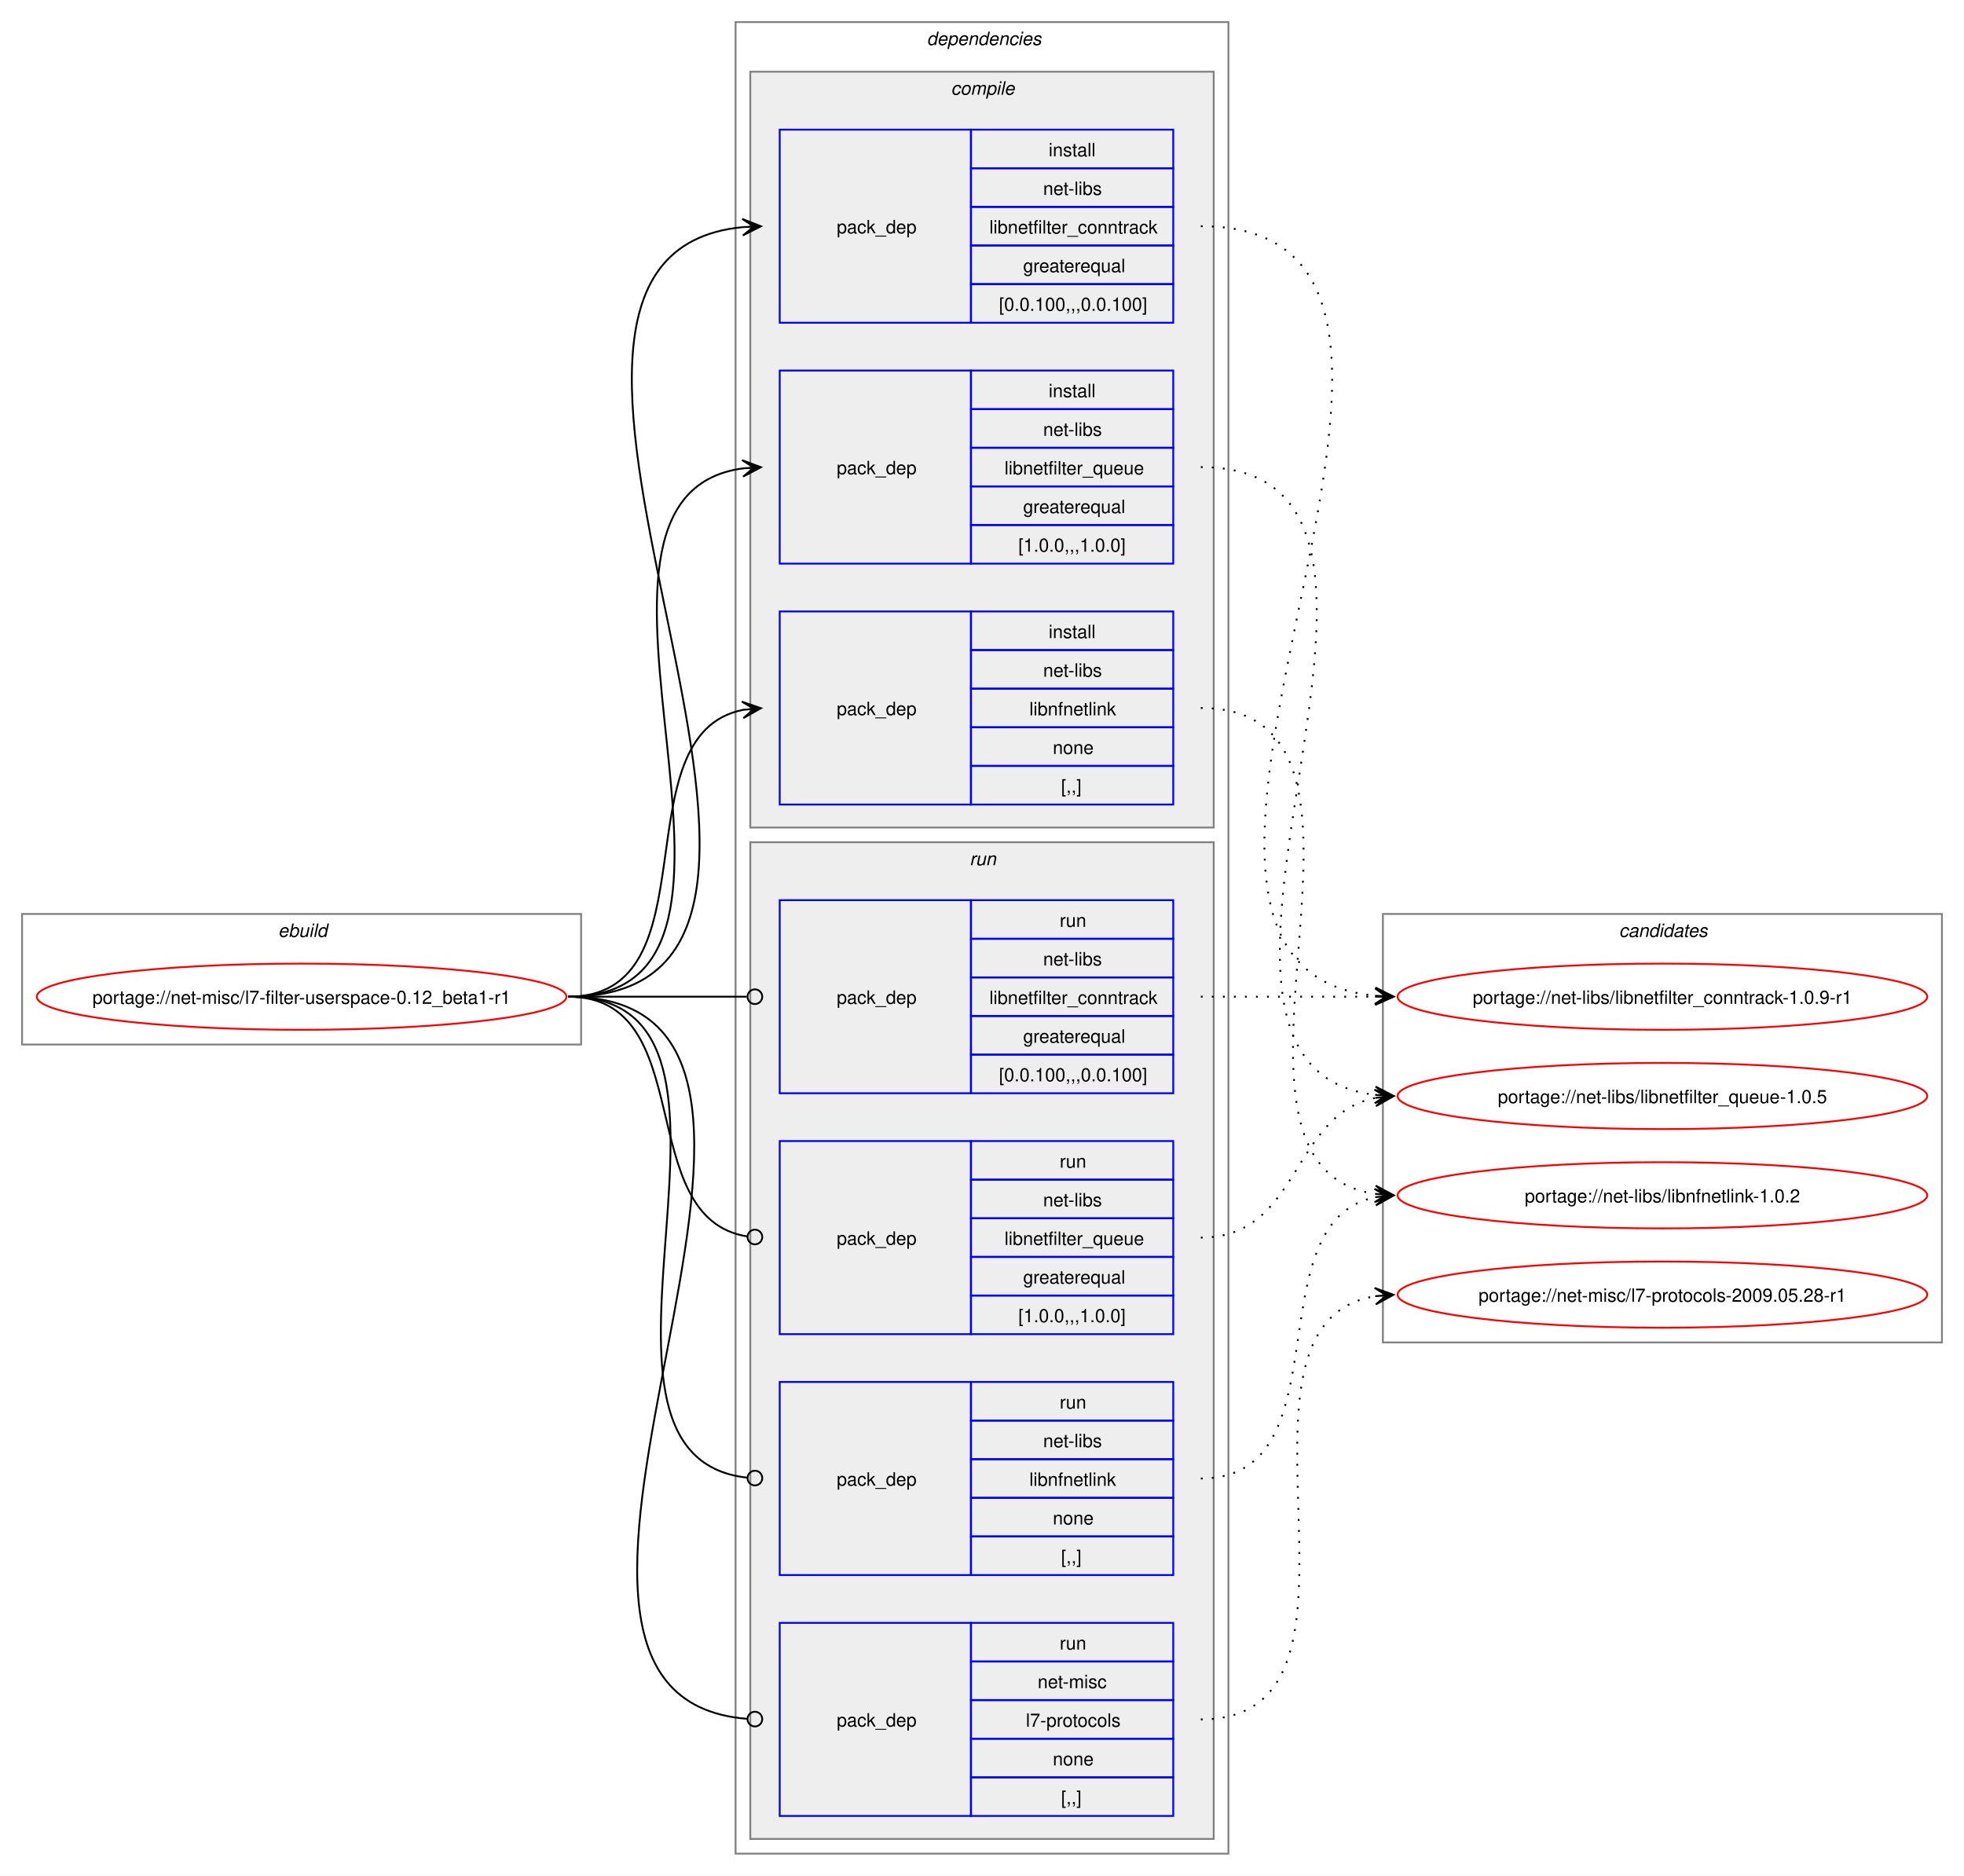
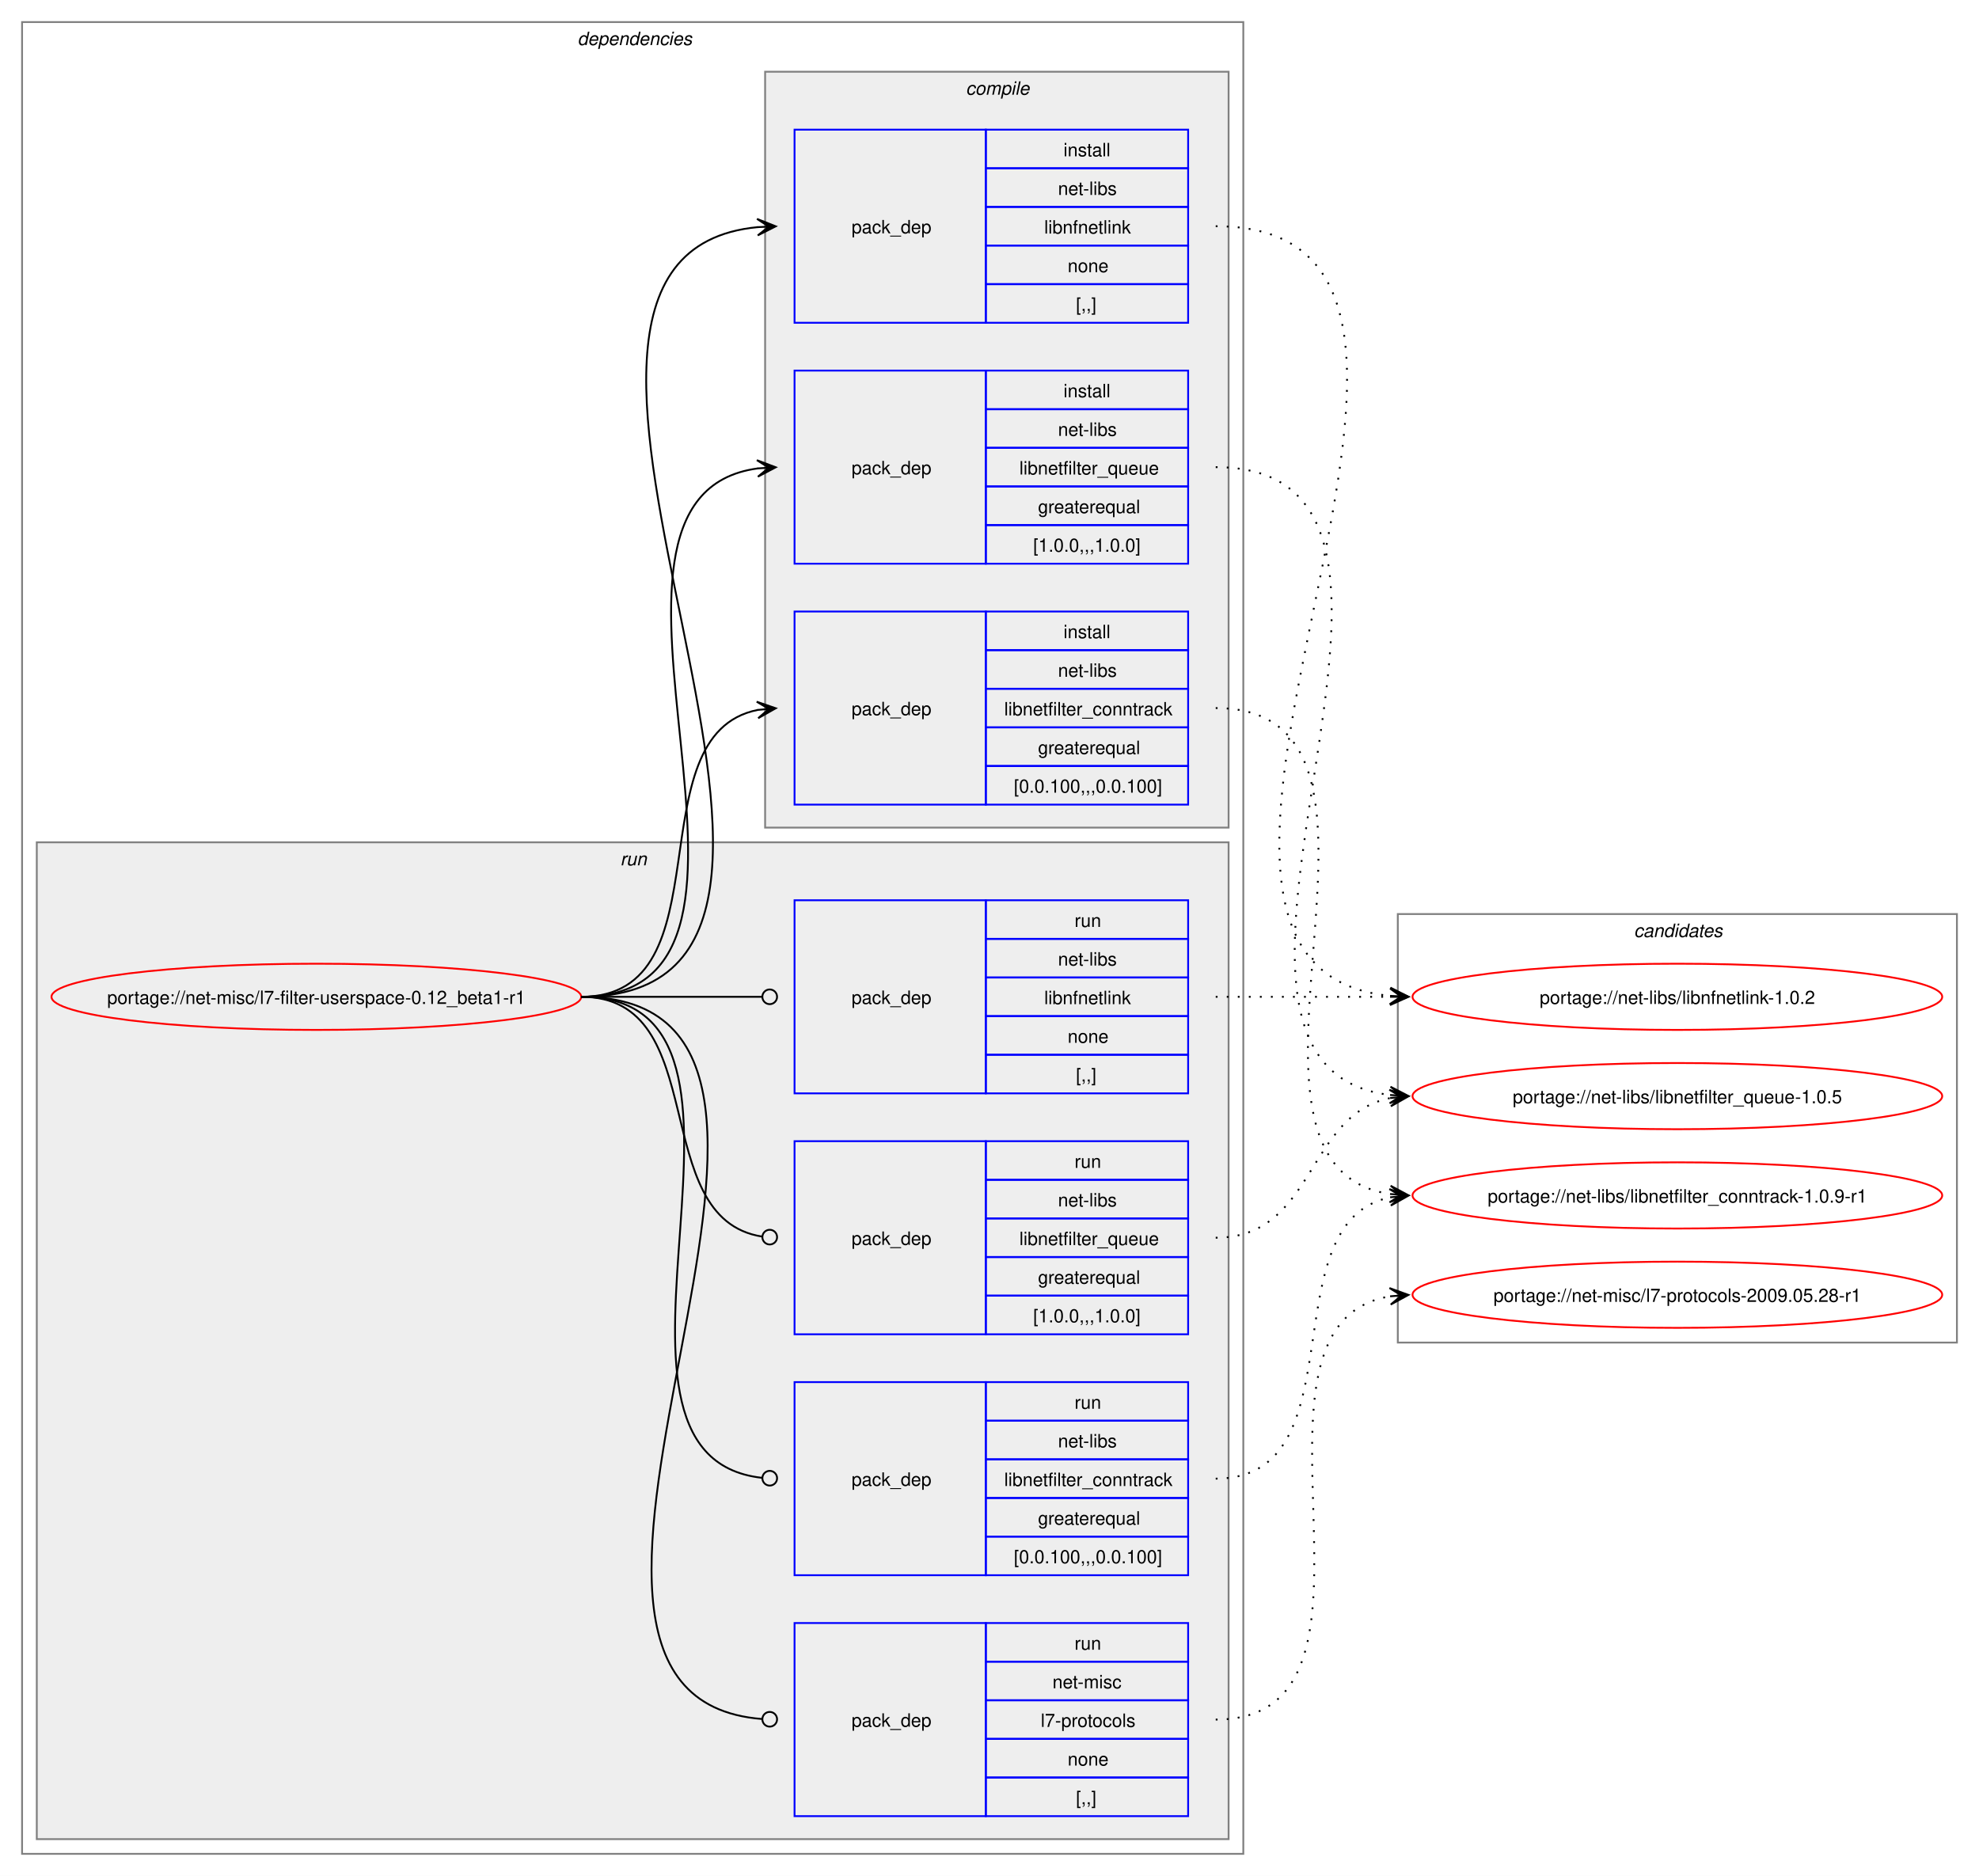
- <svg xmlns="http://www.w3.org/2000/svg" xmlns:xlink="http://www.w3.org/1999/xlink" width="1068pt" height="1020pt" viewBox="0.00 0.00 1068.00 1020.00">
+ <svg xmlns="http://www.w3.org/2000/svg" xmlns:xlink="http://www.w3.org/1999/xlink" width="1076pt" height="1020pt" viewBox="0.00 0.00 1076.00 1020.00">
  <g id="graph0" class="graph" transform="scale(1 1) rotate(0) translate(4 1016)">
-     <polygon fill="white" stroke="none" points="-4,4 -4,-1016 1064,-1016 1064,4 -4,4" />
-     <g id="clust1" class="cluster">
-       <polygon fill="none" stroke="gray" points="8,-448 8,-519 312,-519 312,-448 8,-448" />
-       <text text-anchor="start" x="147.25" y="-506.5" font-family="Helvetica,sans-Serif" font-style="italic" font-size="10.00">ebuild</text>
-     </g>
+     <polygon fill="white" stroke="none" points="-4,4 -4,-1016 1072,-1016 1072,4 -4,4" />
    <g id="clust2" class="cluster">
-       <polygon fill="none" stroke="gray" points="396,-8 396,-1004 664,-1004 664,-8 396,-8" />
-       <text text-anchor="start" x="500" y="-991.5" font-family="Helvetica,sans-Serif" font-style="italic" font-size="10.00">dependencies</text>
+       <polygon fill="none" stroke="gray" points="8,-8 8,-1004 672,-1004 672,-8 8,-8" />
+       <text text-anchor="start" x="310" y="-991.5" font-family="Helvetica,sans-Serif" font-style="italic" font-size="10.00">dependencies</text>
+     </g>
+     <g id="clust8" class="cluster">
+       <polygon fill="#eeeeee" stroke="gray" points="16,-16 16,-558 664,-558 664,-16 16,-16" />
+       <text text-anchor="start" x="333.25" y="-545.5" font-family="Helvetica,sans-Serif" font-style="italic" font-size="10.00">run</text>
    </g>
    <g id="clust3" class="cluster">
-       <polygon fill="#eeeeee" stroke="gray" points="404,-566 404,-977 656,-977 656,-566 404,-566" />
-       <text text-anchor="start" x="513.12" y="-964.5" font-family="Helvetica,sans-Serif" font-style="italic" font-size="10.00">compile</text>
-     </g>
-     <g id="clust8" class="cluster">
-       <polygon fill="#eeeeee" stroke="gray" points="404,-16 404,-558 656,-558 656,-16 404,-16" />
-       <text text-anchor="start" x="523.25" y="-545.5" font-family="Helvetica,sans-Serif" font-style="italic" font-size="10.00">run</text>
+       <polygon fill="#eeeeee" stroke="gray" points="412,-566 412,-977 664,-977 664,-566 412,-566" />
+       <text text-anchor="start" x="521.12" y="-964.5" font-family="Helvetica,sans-Serif" font-style="italic" font-size="10.00">compile</text>
    </g>
    <g id="clust13" class="cluster">
-       <polygon fill="none" stroke="gray" points="748,-286 748,-519 1052,-519 1052,-286 748,-286" />
-       <text text-anchor="start" x="876.38" y="-506.5" font-family="Helvetica,sans-Serif" font-style="italic" font-size="10.00">candidates</text>
+       <polygon fill="none" stroke="gray" points="756,-286 756,-519 1060,-519 1060,-286 756,-286" />
+       <text text-anchor="start" x="884.38" y="-506.5" font-family="Helvetica,sans-Serif" font-style="italic" font-size="10.00">candidates</text>
    </g>
    <g id="node1" class="node">
      <g id="a_node1">
        <a xlink:href="../net-misc/l7-filter-userspace-0.12_beta1-r1.svg" xlink:title="portage://net-misc/l7-filter-userspace-0.12_beta1-r1">
-           <ellipse fill="none" stroke="red" cx="160" cy="-474" rx="144" ry="18" />
-           <text text-anchor="middle" x="160" y="-470.12" font-family="Helvetica,sans-Serif" font-size="10.00">portage://net-misc/l7-filter-userspace-0.12_beta1-r1</text>
+           <ellipse fill="none" stroke="red" cx="168" cy="-474" rx="144" ry="18" />
+           <text text-anchor="middle" x="168" y="-470.12" font-family="Helvetica,sans-Serif" font-size="10.00">portage://net-misc/l7-filter-userspace-0.12_beta1-r1</text>
        </a>
      </g>
    </g>
    <g id="node2" class="node">
-       <polygon fill="none" stroke="blue" points="420,-840.5 420,-945.5 524,-945.5 524,-840.5 420,-840.5" />
-       <text text-anchor="start" x="451" y="-889.12" font-family="Helvetica,sans-Serif" font-size="10.00">pack_dep</text>
-       <polygon fill="none" stroke="blue" points="524,-924.5 524,-945.5 634,-945.5 634,-924.5 524,-924.5" />
-       <text text-anchor="start" x="566.25" y="-931" font-family="Helvetica,sans-Serif" font-size="10.00">install</text>
-       <polygon fill="none" stroke="blue" points="524,-903.5 524,-924.5 634,-924.5 634,-903.5 524,-903.5" />
-       <text text-anchor="start" x="563.25" y="-910" font-family="Helvetica,sans-Serif" font-size="10.00">net-libs</text>
-       <polygon fill="none" stroke="blue" points="524,-882.5 524,-903.5 634,-903.5 634,-882.5 524,-882.5" />
-       <text text-anchor="start" x="534" y="-889" font-family="Helvetica,sans-Serif" font-size="10.00">libnetfilter_conntrack</text>
-       <polygon fill="none" stroke="blue" points="524,-861.5 524,-882.5 634,-882.5 634,-861.5 524,-861.5" />
-       <text text-anchor="start" x="552.38" y="-868" font-family="Helvetica,sans-Serif" font-size="10.00">greaterequal</text>
-       <polygon fill="none" stroke="blue" points="524,-840.5 524,-861.5 634,-861.5 634,-840.5 524,-840.5" />
-       <text text-anchor="start" x="539.25" y="-847" font-family="Helvetica,sans-Serif" font-size="10.00">[0.0.100,,,0.0.100]</text>
+       <polygon fill="none" stroke="blue" points="428,-578.5 428,-683.5 532,-683.5 532,-578.5 428,-578.5" />
+       <text text-anchor="start" x="459" y="-627.12" font-family="Helvetica,sans-Serif" font-size="10.00">pack_dep</text>
+       <polygon fill="none" stroke="blue" points="532,-662.5 532,-683.5 642,-683.5 642,-662.5 532,-662.5" />
+       <text text-anchor="start" x="574.25" y="-669" font-family="Helvetica,sans-Serif" font-size="10.00">install</text>
+       <polygon fill="none" stroke="blue" points="532,-641.5 532,-662.5 642,-662.5 642,-641.5 532,-641.5" />
+       <text text-anchor="start" x="571.25" y="-648" font-family="Helvetica,sans-Serif" font-size="10.00">net-libs</text>
+       <polygon fill="none" stroke="blue" points="532,-620.5 532,-641.5 642,-641.5 642,-620.5 532,-620.5" />
+       <text text-anchor="start" x="542" y="-627" font-family="Helvetica,sans-Serif" font-size="10.00">libnetfilter_conntrack</text>
+       <polygon fill="none" stroke="blue" points="532,-599.5 532,-620.5 642,-620.5 642,-599.5 532,-599.5" />
+       <text text-anchor="start" x="560.38" y="-606" font-family="Helvetica,sans-Serif" font-size="10.00">greaterequal</text>
+       <polygon fill="none" stroke="blue" points="532,-578.5 532,-599.5 642,-599.5 642,-578.5 532,-578.5" />
+       <text text-anchor="start" x="547.25" y="-585" font-family="Helvetica,sans-Serif" font-size="10.00">[0.0.100,,,0.0.100]</text>
    </g>
    <g id="edge1" class="edge">
-       <path fill="none" stroke="black" d="M305,-474C493.24,-474 229.86,-876.39 400.02,-892.5" />
-       <polygon fill="black" stroke="black" points="409.78,-892.94 399.59,-896.99 406.01,-892.77 399.79,-892.49 399.79,-892.49 399.79,-892.49 406.01,-892.77 400,-888 409.78,-892.94" />
+       <path fill="none" stroke="black" d="M312,-474C392.48,-474 340.04,-616.63 408.06,-630" />
+       <polygon fill="black" stroke="black" points="417.79,-630.89 407.42,-634.46 414.02,-630.54 407.83,-629.98 407.83,-629.98 407.83,-629.98 414.02,-630.54 408.24,-625.49 417.79,-630.89" />
    </g>
    <g id="node3" class="node">
-       <polygon fill="none" stroke="blue" points="420,-709.5 420,-814.5 524,-814.5 524,-709.5 420,-709.5" />
-       <text text-anchor="start" x="451" y="-758.12" font-family="Helvetica,sans-Serif" font-size="10.00">pack_dep</text>
-       <polygon fill="none" stroke="blue" points="524,-793.5 524,-814.5 634,-814.5 634,-793.5 524,-793.5" />
-       <text text-anchor="start" x="566.25" y="-800" font-family="Helvetica,sans-Serif" font-size="10.00">install</text>
-       <polygon fill="none" stroke="blue" points="524,-772.5 524,-793.5 634,-793.5 634,-772.5 524,-772.5" />
-       <text text-anchor="start" x="563.25" y="-779" font-family="Helvetica,sans-Serif" font-size="10.00">net-libs</text>
-       <polygon fill="none" stroke="blue" points="524,-751.5 524,-772.5 634,-772.5 634,-751.5 524,-751.5" />
-       <text text-anchor="start" x="542.25" y="-758" font-family="Helvetica,sans-Serif" font-size="10.00">libnetfilter_queue</text>
-       <polygon fill="none" stroke="blue" points="524,-730.5 524,-751.5 634,-751.5 634,-730.5 524,-730.5" />
-       <text text-anchor="start" x="552.38" y="-737" font-family="Helvetica,sans-Serif" font-size="10.00">greaterequal</text>
-       <polygon fill="none" stroke="blue" points="524,-709.5 524,-730.5 634,-730.5 634,-709.5 524,-709.5" />
-       <text text-anchor="start" x="549.75" y="-716" font-family="Helvetica,sans-Serif" font-size="10.00">[1.0.0,,,1.0.0]</text>
+       <polygon fill="none" stroke="blue" points="428,-709.5 428,-814.5 532,-814.5 532,-709.5 428,-709.5" />
+       <text text-anchor="start" x="459" y="-758.12" font-family="Helvetica,sans-Serif" font-size="10.00">pack_dep</text>
+       <polygon fill="none" stroke="blue" points="532,-793.5 532,-814.5 642,-814.5 642,-793.5 532,-793.5" />
+       <text text-anchor="start" x="574.25" y="-800" font-family="Helvetica,sans-Serif" font-size="10.00">install</text>
+       <polygon fill="none" stroke="blue" points="532,-772.5 532,-793.5 642,-793.5 642,-772.5 532,-772.5" />
+       <text text-anchor="start" x="571.25" y="-779" font-family="Helvetica,sans-Serif" font-size="10.00">net-libs</text>
+       <polygon fill="none" stroke="blue" points="532,-751.5 532,-772.5 642,-772.5 642,-751.5 532,-751.5" />
+       <text text-anchor="start" x="550.25" y="-758" font-family="Helvetica,sans-Serif" font-size="10.00">libnetfilter_queue</text>
+       <polygon fill="none" stroke="blue" points="532,-730.5 532,-751.5 642,-751.5 642,-730.5 532,-730.5" />
+       <text text-anchor="start" x="560.38" y="-737" font-family="Helvetica,sans-Serif" font-size="10.00">greaterequal</text>
+       <polygon fill="none" stroke="blue" points="532,-709.5 532,-730.5 642,-730.5 642,-709.5 532,-709.5" />
+       <text text-anchor="start" x="557.75" y="-716" font-family="Helvetica,sans-Serif" font-size="10.00">[1.0.0,,,1.0.0]</text>
    </g>
    <g id="edge2" class="edge">
-       <path fill="none" stroke="black" d="M305,-474C437.53,-474 283.81,-745.92 400.13,-761.32" />
-       <polygon fill="black" stroke="black" points="409.78,-761.92 399.52,-765.79 406.01,-761.69 399.8,-761.3 399.8,-761.3 399.8,-761.3 406.01,-761.69 400.08,-756.81 409.78,-761.92" />
+       <path fill="none" stroke="black" d="M312,-474C444.68,-474 291.62,-745.92 408.11,-761.32" />
+       <polygon fill="black" stroke="black" points="417.78,-761.92 407.52,-765.79 414.01,-761.69 407.8,-761.3 407.8,-761.3 407.8,-761.3 414.01,-761.69 408.08,-756.81 417.78,-761.92" />
    </g>
    <g id="node4" class="node">
-       <polygon fill="none" stroke="blue" points="420,-578.5 420,-683.5 524,-683.5 524,-578.5 420,-578.5" />
-       <text text-anchor="start" x="451" y="-627.12" font-family="Helvetica,sans-Serif" font-size="10.00">pack_dep</text>
-       <polygon fill="none" stroke="blue" points="524,-662.5 524,-683.5 634,-683.5 634,-662.5 524,-662.5" />
-       <text text-anchor="start" x="566.25" y="-669" font-family="Helvetica,sans-Serif" font-size="10.00">install</text>
-       <polygon fill="none" stroke="blue" points="524,-641.5 524,-662.5 634,-662.5 634,-641.5 524,-641.5" />
-       <text text-anchor="start" x="563.25" y="-648" font-family="Helvetica,sans-Serif" font-size="10.00">net-libs</text>
-       <polygon fill="none" stroke="blue" points="524,-620.5 524,-641.5 634,-641.5 634,-620.5 524,-620.5" />
-       <text text-anchor="start" x="555.75" y="-627" font-family="Helvetica,sans-Serif" font-size="10.00">libnfnetlink</text>
-       <polygon fill="none" stroke="blue" points="524,-599.5 524,-620.5 634,-620.5 634,-599.5 524,-599.5" />
-       <text text-anchor="start" x="568.5" y="-606" font-family="Helvetica,sans-Serif" font-size="10.00">none</text>
-       <polygon fill="none" stroke="blue" points="524,-578.5 524,-599.5 634,-599.5 634,-578.5 524,-578.5" />
-       <text text-anchor="start" x="573" y="-585" font-family="Helvetica,sans-Serif" font-size="10.00">[,,]</text>
+       <polygon fill="none" stroke="blue" points="428,-840.5 428,-945.5 532,-945.5 532,-840.5 428,-840.5" />
+       <text text-anchor="start" x="459" y="-889.12" font-family="Helvetica,sans-Serif" font-size="10.00">pack_dep</text>
+       <polygon fill="none" stroke="blue" points="532,-924.5 532,-945.5 642,-945.5 642,-924.5 532,-924.5" />
+       <text text-anchor="start" x="574.25" y="-931" font-family="Helvetica,sans-Serif" font-size="10.00">install</text>
+       <polygon fill="none" stroke="blue" points="532,-903.5 532,-924.5 642,-924.5 642,-903.5 532,-903.5" />
+       <text text-anchor="start" x="571.25" y="-910" font-family="Helvetica,sans-Serif" font-size="10.00">net-libs</text>
+       <polygon fill="none" stroke="blue" points="532,-882.5 532,-903.5 642,-903.5 642,-882.5 532,-882.5" />
+       <text text-anchor="start" x="563.75" y="-889" font-family="Helvetica,sans-Serif" font-size="10.00">libnfnetlink</text>
+       <polygon fill="none" stroke="blue" points="532,-861.5 532,-882.5 642,-882.5 642,-861.5 532,-861.5" />
+       <text text-anchor="start" x="576.5" y="-868" font-family="Helvetica,sans-Serif" font-size="10.00">none</text>
+       <polygon fill="none" stroke="blue" points="532,-840.5 532,-861.5 642,-861.5 642,-840.5 532,-840.5" />
+       <text text-anchor="start" x="581" y="-847" font-family="Helvetica,sans-Serif" font-size="10.00">[,,]</text>
    </g>
    <g id="edge3" class="edge">
-       <path fill="none" stroke="black" d="M305,-474C385.25,-474 332.33,-616.63 400.1,-630" />
-       <polygon fill="black" stroke="black" points="409.79,-630.89 399.42,-634.45 406.02,-630.54 399.83,-629.97 399.83,-629.97 399.83,-629.97 406.02,-630.54 400.24,-625.49 409.79,-630.89" />
+       <path fill="none" stroke="black" d="M312,-474C500.35,-474 237.72,-876.39 408.01,-892.5" />
+       <polygon fill="black" stroke="black" points="417.78,-892.94 407.59,-896.99 414.01,-892.77 407.79,-892.49 407.79,-892.49 407.79,-892.49 414.01,-892.77 408,-888 417.78,-892.94" />
    </g>
    <g id="node5" class="node">
-       <polygon fill="none" stroke="blue" points="420,-421.5 420,-526.5 524,-526.5 524,-421.5 420,-421.5" />
-       <text text-anchor="start" x="451" y="-470.12" font-family="Helvetica,sans-Serif" font-size="10.00">pack_dep</text>
-       <polygon fill="none" stroke="blue" points="524,-505.5 524,-526.5 634,-526.5 634,-505.5 524,-505.5" />
-       <text text-anchor="start" x="572.25" y="-512" font-family="Helvetica,sans-Serif" font-size="10.00">run</text>
-       <polygon fill="none" stroke="blue" points="524,-484.5 524,-505.5 634,-505.5 634,-484.5 524,-484.5" />
-       <text text-anchor="start" x="563.25" y="-491" font-family="Helvetica,sans-Serif" font-size="10.00">net-libs</text>
-       <polygon fill="none" stroke="blue" points="524,-463.5 524,-484.5 634,-484.5 634,-463.5 524,-463.5" />
-       <text text-anchor="start" x="534" y="-470" font-family="Helvetica,sans-Serif" font-size="10.00">libnetfilter_conntrack</text>
-       <polygon fill="none" stroke="blue" points="524,-442.5 524,-463.5 634,-463.5 634,-442.5 524,-442.5" />
-       <text text-anchor="start" x="552.38" y="-449" font-family="Helvetica,sans-Serif" font-size="10.00">greaterequal</text>
-       <polygon fill="none" stroke="blue" points="524,-421.5 524,-442.5 634,-442.5 634,-421.5 524,-421.5" />
-       <text text-anchor="start" x="539.25" y="-428" font-family="Helvetica,sans-Serif" font-size="10.00">[0.0.100,,,0.0.100]</text>
+       <polygon fill="none" stroke="blue" points="428,-159.5 428,-264.5 532,-264.5 532,-159.5 428,-159.5" />
+       <text text-anchor="start" x="459" y="-208.12" font-family="Helvetica,sans-Serif" font-size="10.00">pack_dep</text>
+       <polygon fill="none" stroke="blue" points="532,-243.5 532,-264.5 642,-264.5 642,-243.5 532,-243.5" />
+       <text text-anchor="start" x="580.25" y="-250" font-family="Helvetica,sans-Serif" font-size="10.00">run</text>
+       <polygon fill="none" stroke="blue" points="532,-222.5 532,-243.5 642,-243.5 642,-222.5 532,-222.5" />
+       <text text-anchor="start" x="571.25" y="-229" font-family="Helvetica,sans-Serif" font-size="10.00">net-libs</text>
+       <polygon fill="none" stroke="blue" points="532,-201.5 532,-222.5 642,-222.5 642,-201.5 532,-201.5" />
+       <text text-anchor="start" x="542" y="-208" font-family="Helvetica,sans-Serif" font-size="10.00">libnetfilter_conntrack</text>
+       <polygon fill="none" stroke="blue" points="532,-180.5 532,-201.5 642,-201.5 642,-180.5 532,-180.5" />
+       <text text-anchor="start" x="560.38" y="-187" font-family="Helvetica,sans-Serif" font-size="10.00">greaterequal</text>
+       <polygon fill="none" stroke="blue" points="532,-159.5 532,-180.5 642,-180.5 642,-159.5 532,-159.5" />
+       <text text-anchor="start" x="547.25" y="-166" font-family="Helvetica,sans-Serif" font-size="10.00">[0.0.100,,,0.0.100]</text>
    </g>
    <g id="edge4" class="edge">
-       <path fill="none" stroke="black" d="M305,-474C348.98,-474 362.17,-474 402.06,-474" />
-       <ellipse fill="none" stroke="black" cx="406.5" cy="-474" rx="4" ry="4" />
+       <path fill="none" stroke="black" d="M312,-474C434.71,-474 300.12,-224.64 410.26,-212.46" />
+       <ellipse fill="none" stroke="black" cx="414.51" cy="-212.24" rx="4" ry="4" />
    </g>
    <g id="node6" class="node">
-       <polygon fill="none" stroke="blue" points="420,-290.5 420,-395.5 524,-395.5 524,-290.5 420,-290.5" />
-       <text text-anchor="start" x="451" y="-339.12" font-family="Helvetica,sans-Serif" font-size="10.00">pack_dep</text>
-       <polygon fill="none" stroke="blue" points="524,-374.5 524,-395.5 634,-395.5 634,-374.5 524,-374.5" />
-       <text text-anchor="start" x="572.25" y="-381" font-family="Helvetica,sans-Serif" font-size="10.00">run</text>
-       <polygon fill="none" stroke="blue" points="524,-353.5 524,-374.5 634,-374.5 634,-353.5 524,-353.5" />
-       <text text-anchor="start" x="563.25" y="-360" font-family="Helvetica,sans-Serif" font-size="10.00">net-libs</text>
-       <polygon fill="none" stroke="blue" points="524,-332.5 524,-353.5 634,-353.5 634,-332.5 524,-332.5" />
-       <text text-anchor="start" x="542.25" y="-339" font-family="Helvetica,sans-Serif" font-size="10.00">libnetfilter_queue</text>
-       <polygon fill="none" stroke="blue" points="524,-311.5 524,-332.5 634,-332.5 634,-311.5 524,-311.5" />
-       <text text-anchor="start" x="552.38" y="-318" font-family="Helvetica,sans-Serif" font-size="10.00">greaterequal</text>
-       <polygon fill="none" stroke="blue" points="524,-290.5 524,-311.5 634,-311.5 634,-290.5 524,-290.5" />
-       <text text-anchor="start" x="549.75" y="-297" font-family="Helvetica,sans-Serif" font-size="10.00">[1.0.0,,,1.0.0]</text>
+       <polygon fill="none" stroke="blue" points="428,-290.5 428,-395.5 532,-395.5 532,-290.5 428,-290.5" />
+       <text text-anchor="start" x="459" y="-339.12" font-family="Helvetica,sans-Serif" font-size="10.00">pack_dep</text>
+       <polygon fill="none" stroke="blue" points="532,-374.5 532,-395.5 642,-395.5 642,-374.5 532,-374.5" />
+       <text text-anchor="start" x="580.25" y="-381" font-family="Helvetica,sans-Serif" font-size="10.00">run</text>
+       <polygon fill="none" stroke="blue" points="532,-353.5 532,-374.5 642,-374.5 642,-353.5 532,-353.5" />
+       <text text-anchor="start" x="571.25" y="-360" font-family="Helvetica,sans-Serif" font-size="10.00">net-libs</text>
+       <polygon fill="none" stroke="blue" points="532,-332.5 532,-353.5 642,-353.5 642,-332.5 532,-332.5" />
+       <text text-anchor="start" x="550.25" y="-339" font-family="Helvetica,sans-Serif" font-size="10.00">libnetfilter_queue</text>
+       <polygon fill="none" stroke="blue" points="532,-311.5 532,-332.5 642,-332.5 642,-311.5 532,-311.5" />
+       <text text-anchor="start" x="560.38" y="-318" font-family="Helvetica,sans-Serif" font-size="10.00">greaterequal</text>
+       <polygon fill="none" stroke="blue" points="532,-290.5 532,-311.5 642,-311.5 642,-290.5 532,-290.5" />
+       <text text-anchor="start" x="557.75" y="-297" font-family="Helvetica,sans-Serif" font-size="10.00">[1.0.0,,,1.0.0]</text>
    </g>
    <g id="edge5" class="edge">
-       <path fill="none" stroke="black" d="M305,-474C376.82,-474 339.5,-353.53 402.37,-343.64" />
-       <ellipse fill="none" stroke="black" cx="406.51" cy="-343.33" rx="4" ry="4" />
+       <path fill="none" stroke="black" d="M312,-474C384.09,-474 347.18,-353.53 410.33,-343.64" />
+       <ellipse fill="none" stroke="black" cx="414.51" cy="-343.33" rx="4" ry="4" />
    </g>
    <g id="node7" class="node">
-       <polygon fill="none" stroke="blue" points="420,-159.5 420,-264.5 524,-264.5 524,-159.5 420,-159.5" />
-       <text text-anchor="start" x="451" y="-208.12" font-family="Helvetica,sans-Serif" font-size="10.00">pack_dep</text>
-       <polygon fill="none" stroke="blue" points="524,-243.5 524,-264.5 634,-264.5 634,-243.5 524,-243.5" />
-       <text text-anchor="start" x="572.25" y="-250" font-family="Helvetica,sans-Serif" font-size="10.00">run</text>
-       <polygon fill="none" stroke="blue" points="524,-222.5 524,-243.5 634,-243.5 634,-222.5 524,-222.5" />
-       <text text-anchor="start" x="563.25" y="-229" font-family="Helvetica,sans-Serif" font-size="10.00">net-libs</text>
-       <polygon fill="none" stroke="blue" points="524,-201.5 524,-222.5 634,-222.5 634,-201.5 524,-201.5" />
-       <text text-anchor="start" x="555.75" y="-208" font-family="Helvetica,sans-Serif" font-size="10.00">libnfnetlink</text>
-       <polygon fill="none" stroke="blue" points="524,-180.5 524,-201.5 634,-201.5 634,-180.5 524,-180.5" />
-       <text text-anchor="start" x="568.5" y="-187" font-family="Helvetica,sans-Serif" font-size="10.00">none</text>
-       <polygon fill="none" stroke="blue" points="524,-159.5 524,-180.5 634,-180.5 634,-159.5 524,-159.5" />
-       <text text-anchor="start" x="573" y="-166" font-family="Helvetica,sans-Serif" font-size="10.00">[,,]</text>
+       <polygon fill="none" stroke="blue" points="428,-421.5 428,-526.5 532,-526.5 532,-421.5 428,-421.5" />
+       <text text-anchor="start" x="459" y="-470.12" font-family="Helvetica,sans-Serif" font-size="10.00">pack_dep</text>
+       <polygon fill="none" stroke="blue" points="532,-505.5 532,-526.5 642,-526.5 642,-505.5 532,-505.5" />
+       <text text-anchor="start" x="580.25" y="-512" font-family="Helvetica,sans-Serif" font-size="10.00">run</text>
+       <polygon fill="none" stroke="blue" points="532,-484.5 532,-505.5 642,-505.5 642,-484.5 532,-484.5" />
+       <text text-anchor="start" x="571.25" y="-491" font-family="Helvetica,sans-Serif" font-size="10.00">net-libs</text>
+       <polygon fill="none" stroke="blue" points="532,-463.5 532,-484.5 642,-484.5 642,-463.5 532,-463.5" />
+       <text text-anchor="start" x="563.75" y="-470" font-family="Helvetica,sans-Serif" font-size="10.00">libnfnetlink</text>
+       <polygon fill="none" stroke="blue" points="532,-442.5 532,-463.5 642,-463.5 642,-442.5 532,-442.5" />
+       <text text-anchor="start" x="576.5" y="-449" font-family="Helvetica,sans-Serif" font-size="10.00">none</text>
+       <polygon fill="none" stroke="blue" points="532,-421.5 532,-442.5 642,-442.5 642,-421.5 532,-421.5" />
+       <text text-anchor="start" x="581" y="-428" font-family="Helvetica,sans-Serif" font-size="10.00">[,,]</text>
    </g>
    <g id="edge6" class="edge">
-       <path fill="none" stroke="black" d="M305,-474C427.55,-474 292.32,-224.64 402.28,-212.46" />
-       <ellipse fill="none" stroke="black" cx="406.51" cy="-212.24" rx="4" ry="4" />
+       <path fill="none" stroke="black" d="M312,-474C356.49,-474 369.76,-474 410.23,-474" />
+       <ellipse fill="none" stroke="black" cx="414.5" cy="-474" rx="4" ry="4" />
    </g>
    <g id="node8" class="node">
-       <polygon fill="none" stroke="blue" points="420,-28.5 420,-133.5 524,-133.5 524,-28.5 420,-28.5" />
-       <text text-anchor="start" x="451" y="-77.12" font-family="Helvetica,sans-Serif" font-size="10.00">pack_dep</text>
-       <polygon fill="none" stroke="blue" points="524,-112.5 524,-133.5 634,-133.5 634,-112.5 524,-112.5" />
-       <text text-anchor="start" x="572.25" y="-119" font-family="Helvetica,sans-Serif" font-size="10.00">run</text>
-       <polygon fill="none" stroke="blue" points="524,-91.5 524,-112.5 634,-112.5 634,-91.5 524,-91.5" />
-       <text text-anchor="start" x="560.25" y="-98" font-family="Helvetica,sans-Serif" font-size="10.00">net-misc</text>
-       <polygon fill="none" stroke="blue" points="524,-70.5 524,-91.5 634,-91.5 634,-70.5 524,-70.5" />
-       <text text-anchor="start" x="553.88" y="-77" font-family="Helvetica,sans-Serif" font-size="10.00">l7-protocols</text>
-       <polygon fill="none" stroke="blue" points="524,-49.5 524,-70.5 634,-70.5 634,-49.5 524,-49.5" />
-       <text text-anchor="start" x="568.5" y="-56" font-family="Helvetica,sans-Serif" font-size="10.00">none</text>
-       <polygon fill="none" stroke="blue" points="524,-28.5 524,-49.5 634,-49.5 634,-28.5 524,-28.5" />
-       <text text-anchor="start" x="573" y="-35" font-family="Helvetica,sans-Serif" font-size="10.00">[,,]</text>
+       <polygon fill="none" stroke="blue" points="428,-28.5 428,-133.5 532,-133.5 532,-28.5 428,-28.5" />
+       <text text-anchor="start" x="459" y="-77.12" font-family="Helvetica,sans-Serif" font-size="10.00">pack_dep</text>
+       <polygon fill="none" stroke="blue" points="532,-112.5 532,-133.5 642,-133.5 642,-112.5 532,-112.5" />
+       <text text-anchor="start" x="580.25" y="-119" font-family="Helvetica,sans-Serif" font-size="10.00">run</text>
+       <polygon fill="none" stroke="blue" points="532,-91.5 532,-112.5 642,-112.5 642,-91.5 532,-91.5" />
+       <text text-anchor="start" x="568.25" y="-98" font-family="Helvetica,sans-Serif" font-size="10.00">net-misc</text>
+       <polygon fill="none" stroke="blue" points="532,-70.5 532,-91.5 642,-91.5 642,-70.5 532,-70.5" />
+       <text text-anchor="start" x="561.88" y="-77" font-family="Helvetica,sans-Serif" font-size="10.00">l7-protocols</text>
+       <polygon fill="none" stroke="blue" points="532,-49.5 532,-70.5 642,-70.5 642,-49.5 532,-49.5" />
+       <text text-anchor="start" x="576.5" y="-56" font-family="Helvetica,sans-Serif" font-size="10.00">none</text>
+       <polygon fill="none" stroke="blue" points="532,-28.5 532,-49.5 642,-49.5 642,-28.5 532,-28.5" />
+       <text text-anchor="start" x="581" y="-35" font-family="Helvetica,sans-Serif" font-size="10.00">[,,]</text>
    </g>
    <g id="edge7" class="edge">
-       <path fill="none" stroke="black" d="M305,-474C482.91,-474 238.47,-93.94 402.35,-81.32" />
-       <ellipse fill="none" stroke="black" cx="406.5" cy="-81.17" rx="4" ry="4" />
+       <path fill="none" stroke="black" d="M312,-474C490.02,-474 246.32,-93.94 410.34,-81.32" />
+       <ellipse fill="none" stroke="black" cx="414.5" cy="-81.17" rx="4" ry="4" />
    </g>
    <g id="node9" class="node">
      <g id="a_node9">
        <a xlink:href="../net-libs/libnetfilter_conntrack-1.0.9-r1.svg" xlink:title="portage://net-libs/libnetfilter_conntrack-1.0.9-r1">
-           <ellipse fill="none" stroke="red" cx="900" cy="-474" rx="144" ry="18" />
-           <text text-anchor="middle" x="900" y="-470.12" font-family="Helvetica,sans-Serif" font-size="10.00">portage://net-libs/libnetfilter_conntrack-1.0.9-r1</text>
+           <ellipse fill="none" stroke="red" cx="908" cy="-366" rx="144" ry="18" />
+           <text text-anchor="middle" x="908" y="-362.12" font-family="Helvetica,sans-Serif" font-size="10.00">portage://net-libs/libnetfilter_conntrack-1.0.9-r1</text>
        </a>
      </g>
    </g>
    <g id="edge8" class="edge">
-       <path fill="none" stroke="black" stroke-dasharray="1,5" d="M649,-893C837.24,-893 573.86,-490.61 744.02,-474.5" />
-       <polygon fill="black" stroke="black" points="753.78,-474.06 744,-479 750.01,-474.23 743.79,-474.51 743.79,-474.51 743.79,-474.51 750.01,-474.23 743.59,-470.01 753.78,-474.06" />
+       <path fill="none" stroke="black" stroke-dasharray="1,5" d="M657,-631C779.89,-631 645.11,-382.3 751.9,-366.76" />
+       <polygon fill="black" stroke="black" points="761.78,-366.08 752.12,-371.26 758.01,-366.34 751.81,-366.77 751.81,-366.77 751.81,-366.77 758.01,-366.34 751.5,-362.28 761.78,-366.08" />
    </g>
    <g id="node10" class="node">
      <g id="a_node10">
        <a xlink:href="../net-libs/libnetfilter_queue-1.0.5.svg" xlink:title="portage://net-libs/libnetfilter_queue-1.0.5">
-           <ellipse fill="none" stroke="red" cx="900" cy="-420" rx="144" ry="18" />
-           <text text-anchor="middle" x="900" y="-416.12" font-family="Helvetica,sans-Serif" font-size="10.00">portage://net-libs/libnetfilter_queue-1.0.5</text>
+           <ellipse fill="none" stroke="red" cx="908" cy="-420" rx="144" ry="18" />
+           <text text-anchor="middle" x="908" y="-416.12" font-family="Helvetica,sans-Serif" font-size="10.00">portage://net-libs/libnetfilter_queue-1.0.5</text>
        </a>
      </g>
    </g>
    <g id="edge9" class="edge">
-       <path fill="none" stroke="black" stroke-dasharray="1,5" d="M649,-762C804.25,-762 606.01,-436.5 744,-420.6" />
-       <polygon fill="black" stroke="black" points="753.78,-420.07 744.04,-425.11 750.01,-420.27 743.8,-420.61 743.8,-420.61 743.8,-420.61 750.01,-420.27 743.55,-416.12 753.78,-420.07" />
+       <path fill="none" stroke="black" stroke-dasharray="1,5" d="M657,-762C812.25,-762 614.01,-436.5 752,-420.6" />
+       <polygon fill="black" stroke="black" points="761.78,-420.07 752.04,-425.11 758.01,-420.27 751.8,-420.61 751.8,-420.61 751.8,-420.61 758.01,-420.27 751.55,-416.12 761.78,-420.07" />
    </g>
    <g id="node11" class="node">
      <g id="a_node11">
        <a xlink:href="../net-libs/libnfnetlink-1.0.2.svg" xlink:title="portage://net-libs/libnfnetlink-1.0.2">
-           <ellipse fill="none" stroke="red" cx="900" cy="-366" rx="144" ry="18" />
-           <text text-anchor="middle" x="900" y="-362.12" font-family="Helvetica,sans-Serif" font-size="10.00">portage://net-libs/libnfnetlink-1.0.2</text>
+           <ellipse fill="none" stroke="red" cx="908" cy="-474" rx="144" ry="18" />
+           <text text-anchor="middle" x="908" y="-470.12" font-family="Helvetica,sans-Serif" font-size="10.00">portage://net-libs/libnfnetlink-1.0.2</text>
        </a>
      </g>
    </g>
    <g id="edge10" class="edge">
-       <path fill="none" stroke="black" stroke-dasharray="1,5" d="M649,-631C771.89,-631 637.11,-382.3 743.9,-366.76" />
-       <polygon fill="black" stroke="black" points="753.78,-366.08 744.12,-371.26 750.01,-366.34 743.81,-366.77 743.81,-366.77 743.81,-366.77 750.01,-366.34 743.5,-362.28 753.78,-366.08" />
+       <path fill="none" stroke="black" stroke-dasharray="1,5" d="M657,-893C845.24,-893 581.86,-490.61 752.02,-474.5" />
+       <polygon fill="black" stroke="black" points="761.78,-474.06 752,-479 758.01,-474.23 751.79,-474.51 751.79,-474.51 751.79,-474.51 758.01,-474.23 751.59,-470.01 761.78,-474.06" />
    </g>
    <g id="edge11" class="edge">
-       <path fill="none" stroke="black" stroke-dasharray="1,5" d="M649,-474C692.25,-474 705.72,-474 744.08,-474" />
-       <polygon fill="black" stroke="black" points="753.78,-474 743.78,-478.5 750,-474 743.78,-474 743.78,-474 743.78,-474 750,-474 743.78,-469.5 753.78,-474" />
+       <path fill="none" stroke="black" stroke-dasharray="1,5" d="M657,-212C736.2,-212 685.24,-351.9 752.23,-365.02" />
+       <polygon fill="black" stroke="black" points="761.79,-365.89 751.42,-369.46 758.02,-365.55 751.83,-364.98 751.83,-364.98 751.83,-364.98 758.02,-365.55 752.24,-360.5 761.79,-365.89" />
    </g>
    <g id="edge12" class="edge">
-       <path fill="none" stroke="black" stroke-dasharray="1,5" d="M649,-343C703.25,-343 697.88,-409.83 743.98,-418.97" />
-       <polygon fill="black" stroke="black" points="753.79,-419.89 743.41,-423.44 750.02,-419.53 743.83,-418.96 743.83,-418.96 743.83,-418.96 750.02,-419.53 744.25,-414.48 753.79,-419.89" />
+       <path fill="none" stroke="black" stroke-dasharray="1,5" d="M657,-343C711.25,-343 705.88,-409.83 751.98,-418.97" />
+       <polygon fill="black" stroke="black" points="761.79,-419.89 751.41,-423.44 758.02,-419.53 751.83,-418.96 751.83,-418.96 751.83,-418.96 758.02,-419.53 752.25,-414.48 761.79,-419.89" />
    </g>
    <g id="edge13" class="edge">
-       <path fill="none" stroke="black" stroke-dasharray="1,5" d="M649,-212C728.2,-212 677.24,-351.9 744.23,-365.02" />
-       <polygon fill="black" stroke="black" points="753.79,-365.89 743.42,-369.46 750.02,-365.55 743.83,-364.98 743.83,-364.98 743.83,-364.98 750.02,-365.55 744.24,-360.5 753.79,-365.89" />
+       <path fill="none" stroke="black" stroke-dasharray="1,5" d="M657,-474C700.25,-474 713.72,-474 752.08,-474" />
+       <polygon fill="black" stroke="black" points="761.78,-474 751.78,-478.5 758,-474 751.78,-474 751.78,-474 751.78,-474 758,-474 751.78,-469.5 761.78,-474" />
    </g>
    <g id="node12" class="node">
      <g id="a_node12">
        <a xlink:href="../net-misc/l7-protocols-2009.05.28-r1.svg" xlink:title="portage://net-misc/l7-protocols-2009.05.28-r1">
-           <ellipse fill="none" stroke="red" cx="900" cy="-312" rx="144" ry="18" />
-           <text text-anchor="middle" x="900" y="-308.12" font-family="Helvetica,sans-Serif" font-size="10.00">portage://net-misc/l7-protocols-2009.05.28-r1</text>
+           <ellipse fill="none" stroke="red" cx="908" cy="-312" rx="144" ry="18" />
+           <text text-anchor="middle" x="908" y="-308.12" font-family="Helvetica,sans-Serif" font-size="10.00">portage://net-misc/l7-protocols-2009.05.28-r1</text>
        </a>
      </g>
    </g>
    <g id="edge14" class="edge">
-       <path fill="none" stroke="black" stroke-dasharray="1,5" d="M649,-81C757.99,-81 650.18,-296.04 743.93,-311.16" />
-       <polygon fill="black" stroke="black" points="753.79,-311.91 743.47,-315.64 750.01,-311.62 743.81,-311.15 743.81,-311.15 743.81,-311.15 750.01,-311.62 744.15,-306.67 753.79,-311.91" />
+       <path fill="none" stroke="black" stroke-dasharray="1,5" d="M657,-81C765.99,-81 658.18,-296.04 751.93,-311.16" />
+       <polygon fill="black" stroke="black" points="761.79,-311.91 751.47,-315.64 758.01,-311.62 751.81,-311.15 751.81,-311.15 751.81,-311.15 758.01,-311.62 752.15,-306.67 761.79,-311.91" />
    </g>
  </g>
</svg>
